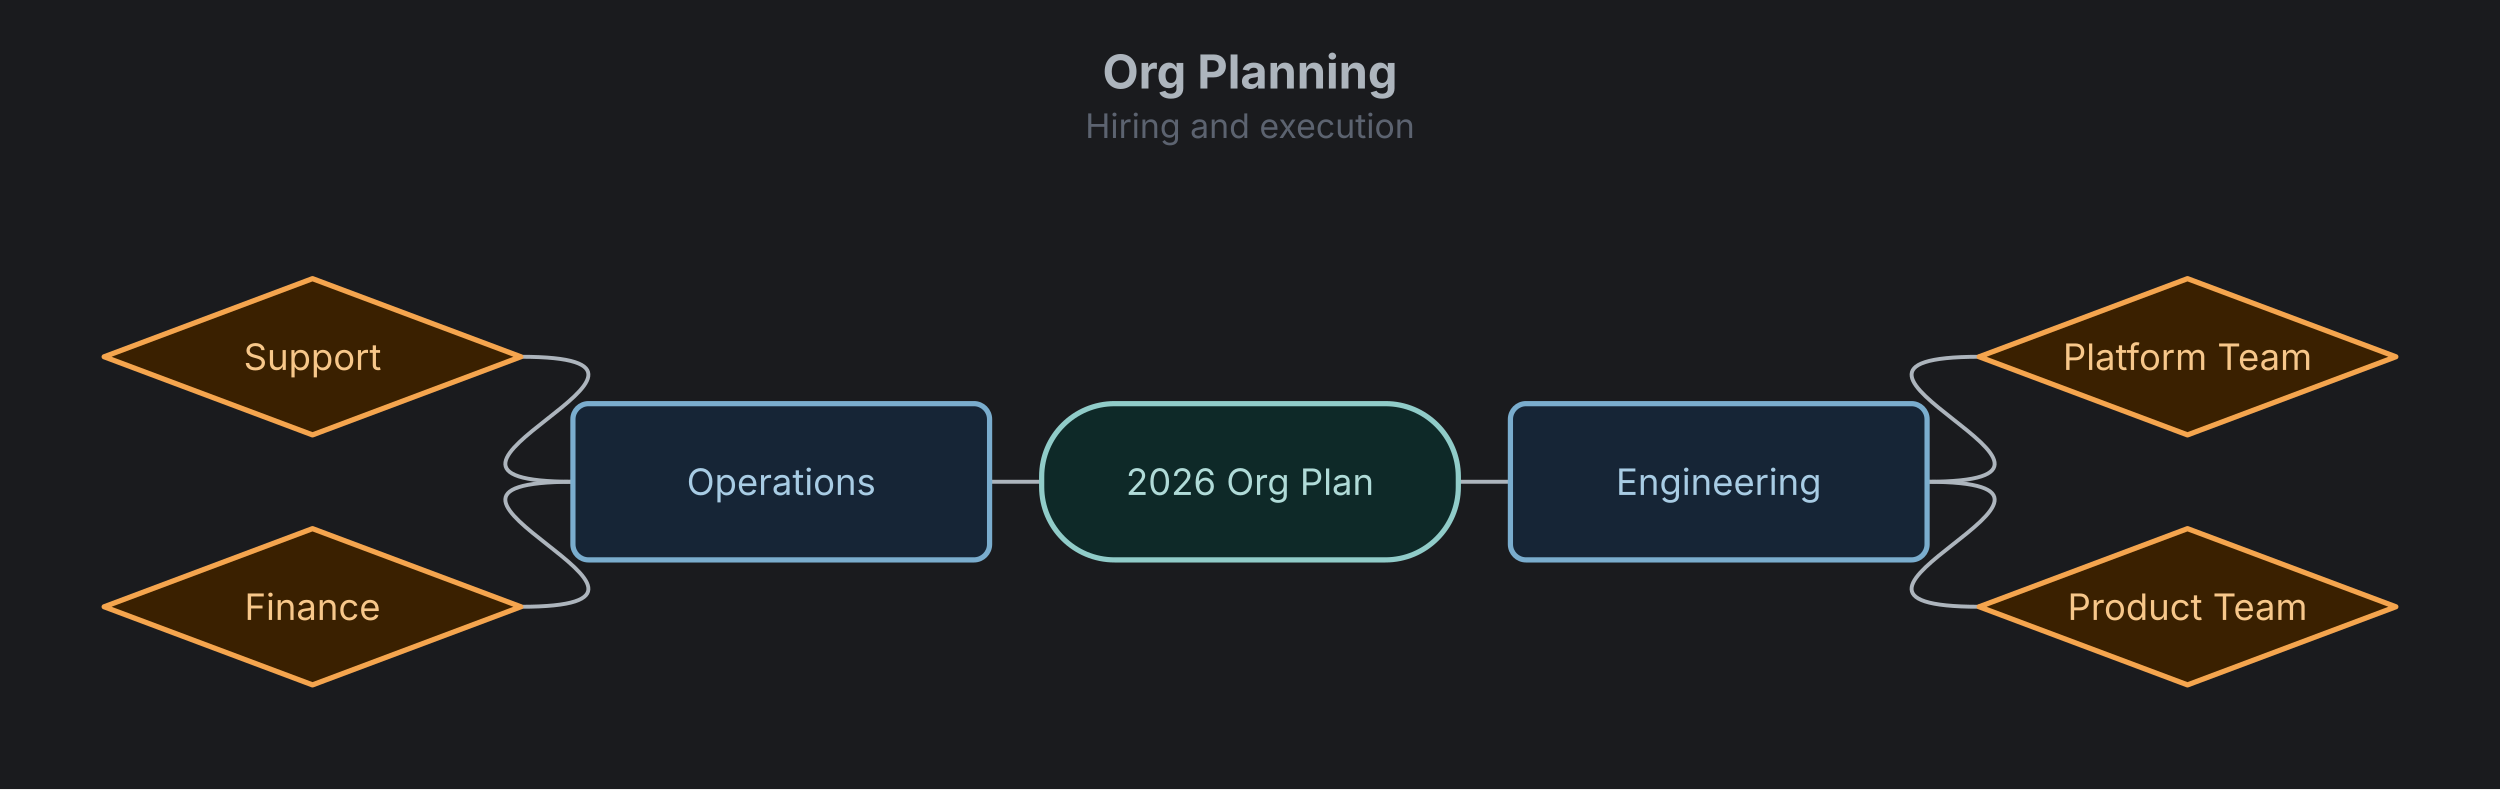
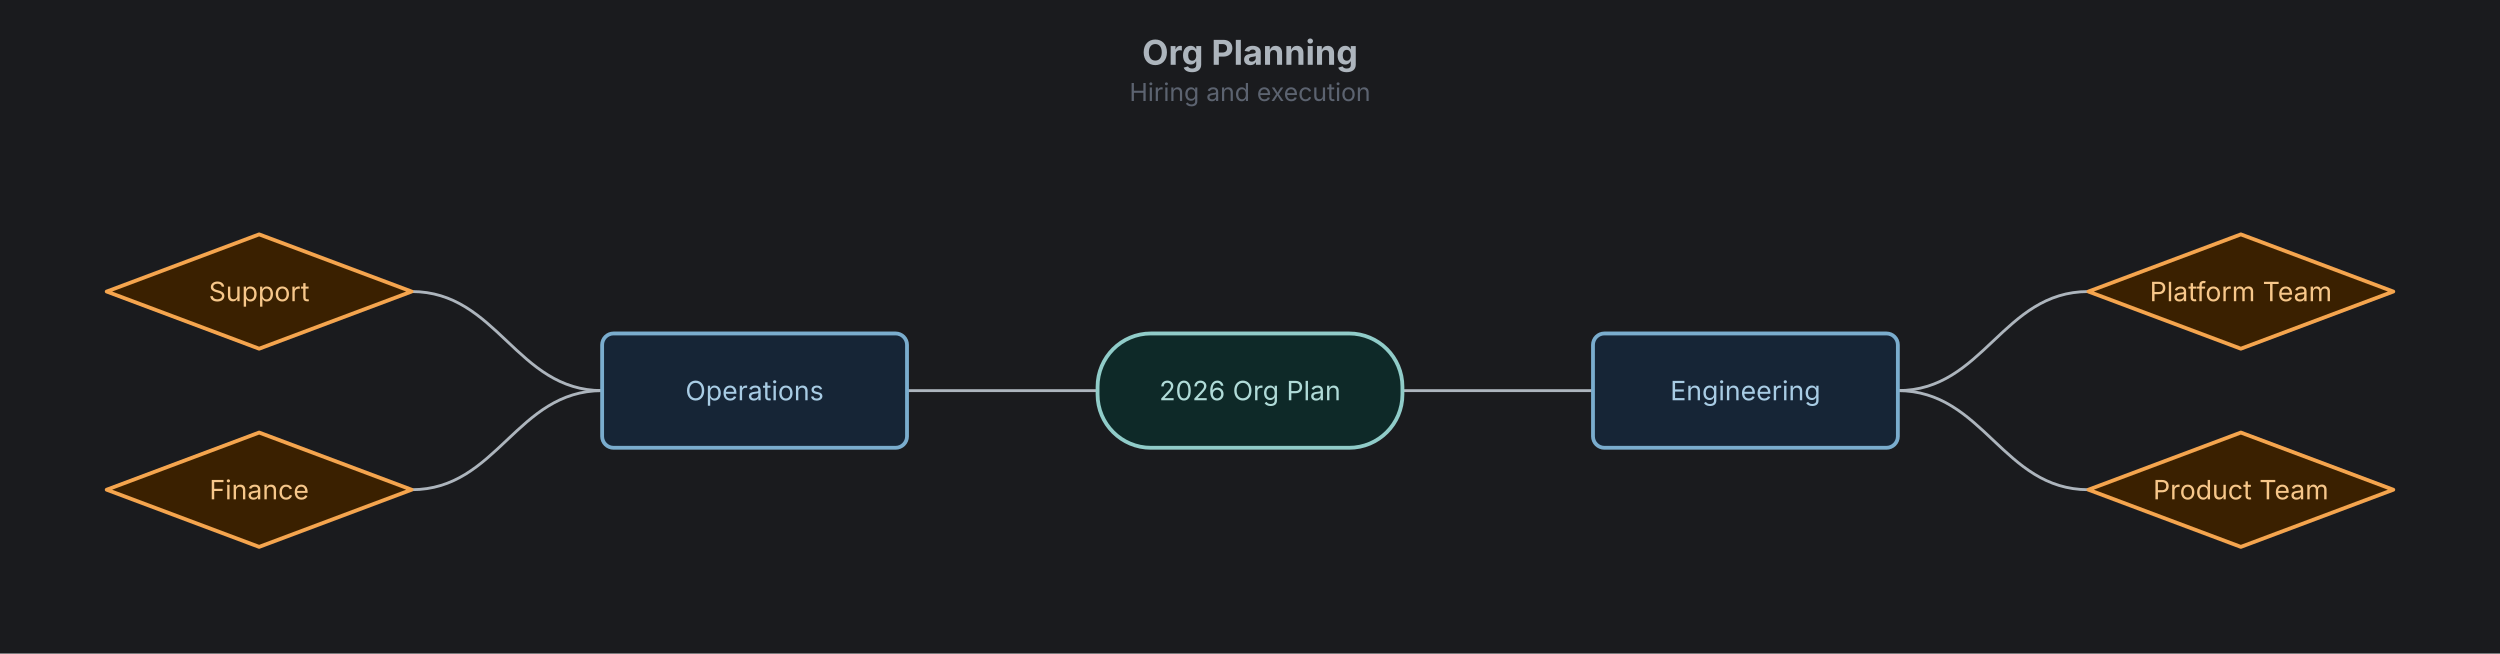
- <svg xmlns="http://www.w3.org/2000/svg" width="960" height="303" viewBox="-480 -137 960 303">
-   <rect x="-480" y="-137" width="960" height="303" fill="#1a1b1e" />
-   <text x="0" y="-103" text-anchor="middle" font-family="Inter, system-ui, -apple-system, sans-serif" font-size="18" font-weight="700" fill="#adb5bd">Org Planning</text>
-   <text x="0" y="-84" text-anchor="middle" font-family="Inter, system-ui, -apple-system, sans-serif" font-size="13" fill="#5c6370">Hiring and execution</text>
+ <svg xmlns="http://www.w3.org/2000/svg" width="1312" height="343" viewBox="-656 -153 1312 343">
+   <rect x="-656" y="-153" width="1312" height="343" fill="#1a1b1e" />
+   <text x="0" y="-119" text-anchor="middle" font-family="Inter, system-ui, -apple-system, sans-serif" font-size="18" font-weight="700" fill="#adb5bd">Org Planning</text>
+   <text x="0" y="-100" text-anchor="middle" font-family="Inter, system-ui, -apple-system, sans-serif" font-size="13" fill="#5c6370">Hiring and execution</text>
  <g class="mindmap">
-     <path d="M80,48 C161,48 19,48 100,48" fill="none" stroke="#adb5bd" stroke-width="1.5" stroke-linecap="round" />
-     <path d="M-80,48 C-161,48 -19,48 -100,48" fill="none" stroke="#adb5bd" stroke-width="1.5" stroke-linecap="round" />
-     <path d="M260,48 C341,48 199,0 280,0" fill="none" stroke="#adb5bd" stroke-width="1.5" stroke-linecap="round" />
-     <path d="M260,48 C341,48 199,96 280,96" fill="none" stroke="#adb5bd" stroke-width="1.5" stroke-linecap="round" />
-     <path d="M-260,48 C-341,48 -199,0 -280,0" fill="none" stroke="#adb5bd" stroke-width="1.5" stroke-linecap="round" />
-     <path d="M-260,48 C-341,48 -199,96 -280,96" fill="none" stroke="#adb5bd" stroke-width="1.5" stroke-linecap="round" />
+     <path d="M80,52 C125,52 135,52 180,52" fill="none" stroke="#adb5bd" stroke-width="1.5" stroke-linecap="round" />
+     <path d="M-80,52 C-125,52 -135,52 -180,52" fill="none" stroke="#adb5bd" stroke-width="1.5" stroke-linecap="round" />
+     <path d="M340,52 C385,52 395,0 440,0" fill="none" stroke="#adb5bd" stroke-width="1.5" stroke-linecap="round" />
+     <path d="M340,52 C385,52 395,104 440,104" fill="none" stroke="#adb5bd" stroke-width="1.5" stroke-linecap="round" />
+     <path d="M-340,52 C-385,52 -395,0 -440,0" fill="none" stroke="#adb5bd" stroke-width="1.5" stroke-linecap="round" />
+     <path d="M-340,52 C-385,52 -395,104 -440,104" fill="none" stroke="#adb5bd" stroke-width="1.5" stroke-linecap="round" />
    <g class="node node-terminal" data-id="root">
-       <rect x="-80" y="18" width="160" height="60" rx="28" ry="28" fill="#0e2928" stroke="#90ccc9" stroke-width="2" />
-       <text x="0" y="48" text-anchor="middle" dominant-baseline="middle" font-family="Inter, system-ui, -apple-system, sans-serif" font-size="14" fill="#b0dbd8">2026 Org Plan</text>
+       <rect x="-80" y="22" width="160" height="60" rx="28" ry="28" fill="#0e2928" stroke="#90ccc9" stroke-width="2" />
+       <text x="0" y="52" text-anchor="middle" dominant-baseline="middle" font-family="Inter, system-ui, -apple-system, sans-serif" font-size="14" fill="#b0dbd8">2026 Org Plan</text>
    </g>
    <g class="node node-process" data-id="eng">
-       <rect x="100" y="18" width="160" height="60" rx="6" ry="6" fill="#162536" stroke="#7aadce" stroke-width="2" />
-       <text x="180" y="48" text-anchor="middle" dominant-baseline="middle" font-family="Inter, system-ui, -apple-system, sans-serif" font-size="14" fill="#a8cce4">Engineering</text>
+       <rect x="180" y="22" width="160" height="60" rx="6" ry="6" fill="#162536" stroke="#7aadce" stroke-width="2" />
+       <text x="260" y="52" text-anchor="middle" dominant-baseline="middle" font-family="Inter, system-ui, -apple-system, sans-serif" font-size="14" fill="#a8cce4">Engineering</text>
    </g>
    <g class="node node-process" data-id="ops">
-       <rect x="-260" y="18" width="160" height="60" rx="6" ry="6" fill="#162536" stroke="#7aadce" stroke-width="2" />
-       <text x="-180" y="48" text-anchor="middle" dominant-baseline="middle" font-family="Inter, system-ui, -apple-system, sans-serif" font-size="14" fill="#a8cce4">Operations</text>
+       <rect x="-340" y="22" width="160" height="60" rx="6" ry="6" fill="#162536" stroke="#7aadce" stroke-width="2" />
+       <text x="-260" y="52" text-anchor="middle" dominant-baseline="middle" font-family="Inter, system-ui, -apple-system, sans-serif" font-size="14" fill="#a8cce4">Operations</text>
    </g>
    <g class="node node-decision" data-id="platform">
-       <polygon points="360,-30 440,0 360,30 280,0" fill="#3a2000" stroke="#f5a54e" stroke-width="2" stroke-linejoin="round" />
-       <text x="360" y="0" text-anchor="middle" dominant-baseline="middle" font-family="Inter, system-ui, -apple-system, sans-serif" font-size="14" fill="#f7c78a">Platform Team</text>
+       <polygon points="520,-30 600,0 520,30 440,0" fill="#3a2000" stroke="#f5a54e" stroke-width="2" stroke-linejoin="round" />
+       <text x="520" y="0" text-anchor="middle" dominant-baseline="middle" font-family="Inter, system-ui, -apple-system, sans-serif" font-size="14" fill="#f7c78a">Platform Team</text>
    </g>
    <g class="node node-decision" data-id="product">
-       <polygon points="360,66 440,96 360,126 280,96" fill="#3a2000" stroke="#f5a54e" stroke-width="2" stroke-linejoin="round" />
-       <text x="360" y="96" text-anchor="middle" dominant-baseline="middle" font-family="Inter, system-ui, -apple-system, sans-serif" font-size="14" fill="#f7c78a">Product Team</text>
+       <polygon points="520,74 600,104 520,134 440,104" fill="#3a2000" stroke="#f5a54e" stroke-width="2" stroke-linejoin="round" />
+       <text x="520" y="104" text-anchor="middle" dominant-baseline="middle" font-family="Inter, system-ui, -apple-system, sans-serif" font-size="14" fill="#f7c78a">Product Team</text>
    </g>
    <g class="node node-decision" data-id="support">
-       <polygon points="-360,-30 -280,0 -360,30 -440,0" fill="#3a2000" stroke="#f5a54e" stroke-width="2" stroke-linejoin="round" />
-       <text x="-360" y="0" text-anchor="middle" dominant-baseline="middle" font-family="Inter, system-ui, -apple-system, sans-serif" font-size="14" fill="#f7c78a">Support</text>
+       <polygon points="-520,-30 -440,0 -520,30 -600,0" fill="#3a2000" stroke="#f5a54e" stroke-width="2" stroke-linejoin="round" />
+       <text x="-520" y="0" text-anchor="middle" dominant-baseline="middle" font-family="Inter, system-ui, -apple-system, sans-serif" font-size="14" fill="#f7c78a">Support</text>
    </g>
    <g class="node node-decision" data-id="finance">
-       <polygon points="-360,66 -280,96 -360,126 -440,96" fill="#3a2000" stroke="#f5a54e" stroke-width="2" stroke-linejoin="round" />
-       <text x="-360" y="96" text-anchor="middle" dominant-baseline="middle" font-family="Inter, system-ui, -apple-system, sans-serif" font-size="14" fill="#f7c78a">Finance</text>
+       <polygon points="-520,74 -440,104 -520,134 -600,104" fill="#3a2000" stroke="#f5a54e" stroke-width="2" stroke-linejoin="round" />
+       <text x="-520" y="104" text-anchor="middle" dominant-baseline="middle" font-family="Inter, system-ui, -apple-system, sans-serif" font-size="14" fill="#f7c78a">Finance</text>
    </g>
  </g>
</svg>
